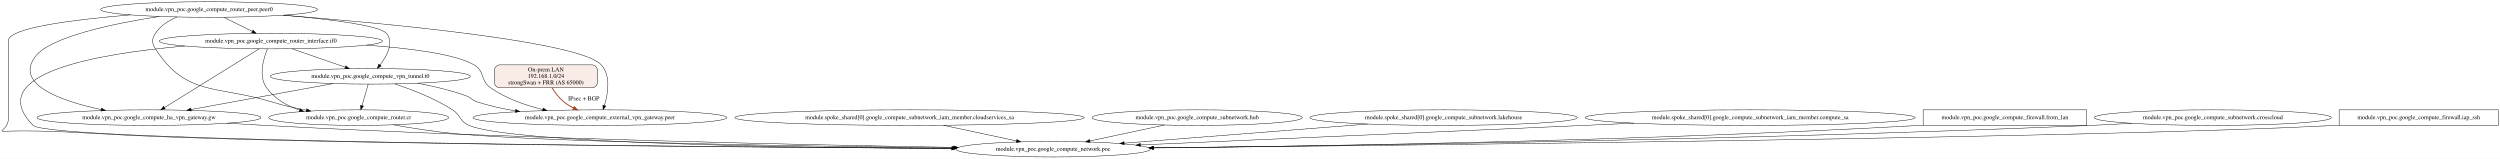
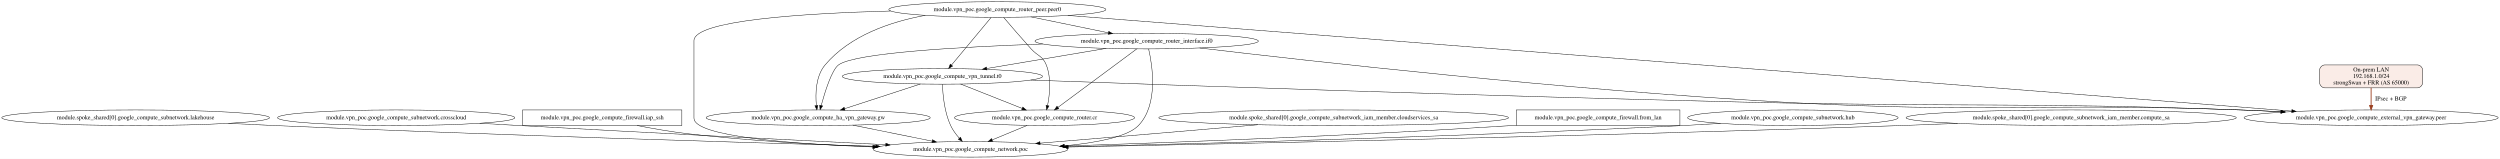
- <svg xmlns="http://www.w3.org/2000/svg" width="5781pt" height="367pt" viewBox="0.00 0.00 5781.48 367.00">
+ <svg xmlns="http://www.w3.org/2000/svg" width="5776pt" height="367pt" viewBox="0.00 0.00 5776.15 367.00">
  <g id="graph0" class="graph" transform="scale(1 1) rotate(0) translate(4 363)">
-     <polygon fill="white" stroke="transparent" points="-4,4 -4,-363 5777.48,-363 5777.48,4 -4,4" />
+     <polygon fill="white" stroke="transparent" points="-4,4 -4,-363 5772.15,-363 5772.15,4 -4,4" />
    <g id="node1" class="node">
-       <ellipse fill="none" stroke="black" cx="479.48" cy="-341" rx="250.76" ry="18" />
-       <text text-anchor="middle" x="479.48" y="-337.3" font-family="Times,serif" font-size="14.00">module.vpn_poc.google_compute_router_peer.peer0</text>
+       <ellipse fill="none" stroke="black" cx="309.37" cy="-91" rx="309.25" ry="18" />
+       <text text-anchor="middle" x="309.37" y="-87.3" font-family="Times,serif" font-size="14.00">module.spoke_shared[0].google_compute_subnetwork.lakehouse</text>
    </g>
    <g id="node2" class="node">
-       <ellipse fill="none" stroke="black" cx="1383.48" cy="-91" rx="293.55" ry="18" />
-       <text text-anchor="middle" x="1383.48" y="-87.3" font-family="Times,serif" font-size="14.00">module.vpn_poc.google_compute_external_vpn_gateway.peer</text>
+       <ellipse fill="none" stroke="black" cx="2238.37" cy="-18" rx="224.76" ry="18" />
+       <text text-anchor="middle" x="2238.37" y="-14.3" font-family="Times,serif" font-size="14.00">module.vpn_poc.google_compute_network.poc</text>
    </g>
    <g id="edge1" class="edge">
-       <path fill="none" stroke="black" d="M650.34,-327.78C899.38,-308.25 1337.89,-266.67 1386.48,-213 1409.24,-187.86 1402.11,-146.33 1393.73,-119.07" />
-       <polygon fill="black" stroke="black" points="1396.99,-117.77 1390.52,-109.38 1390.34,-119.97 1396.99,-117.77" />
+       <path fill="none" stroke="black" d="M523.84,-77.99C558.77,-76.2 594.57,-74.47 628.37,-73 1125.49,-51.42 1709.27,-33.75 2019.14,-24.98" />
+       <polygon fill="black" stroke="black" points="2019.69,-28.47 2029.59,-24.69 2019.5,-21.47 2019.69,-28.47" />
    </g>
    <g id="node3" class="node">
-       <ellipse fill="none" stroke="black" cx="340.48" cy="-91" rx="258.85" ry="18" />
-       <text text-anchor="middle" x="340.48" y="-87.3" font-family="Times,serif" font-size="14.00">module.vpn_poc.google_compute_ha_vpn_gateway.gw</text>
+       <ellipse fill="none" stroke="black" cx="911.37" cy="-91" rx="274.05" ry="18" />
+       <text text-anchor="middle" x="911.37" y="-87.3" font-family="Times,serif" font-size="14.00">module.vpn_poc.google_compute_subnetwork.crosscloud</text>
    </g>
    <g id="edge2" class="edge">
-       <path fill="none" stroke="black" d="M364.36,-324.99C258.11,-308.47 111.76,-277.99 77.48,-232 29.15,-167.18 137.88,-129.32 229.9,-109.67" />
-       <polygon fill="black" stroke="black" points="230.8,-113.05 239.88,-107.59 229.38,-106.2 230.8,-113.05" />
+       <path fill="none" stroke="black" d="M1104.31,-78.19C1134.46,-76.41 1165.25,-74.63 1194.37,-73 1489.89,-56.48 1832.56,-39.1 2042.39,-28.65" />
+       <polygon fill="black" stroke="black" points="2042.78,-32.13 2052.59,-28.14 2042.43,-25.14 2042.78,-32.13" />
    </g>
    <g id="node4" class="node">
-       <ellipse fill="none" stroke="black" cx="2431.48" cy="-18" rx="224.76" ry="18" />
-       <text text-anchor="middle" x="2431.48" y="-14.3" font-family="Times,serif" font-size="14.00">module.vpn_poc.google_compute_network.poc</text>
+       <polygon fill="none" stroke="black" points="1571.37,-109 1203.37,-109 1203.37,-73 1571.37,-73 1571.37,-109" />
+       <text text-anchor="middle" x="1387.37" y="-87.3" font-family="Times,serif" font-size="14.00">module.vpn_poc.google_compute_firewall.iap_ssh</text>
    </g>
    <g id="edge3" class="edge">
-       <path fill="none" stroke="black" d="M297.76,-328.55C167.69,-317.82 15.48,-298.87 15.48,-269 15.48,-269 15.48,-269 15.48,-90 15.48,-37.73 -82.63,-72.81 220.48,-54 598.91,-30.51 1709.69,-22.43 2197.36,-19.97" />
-       <polygon fill="black" stroke="black" points="2197.72,-23.47 2207.7,-19.92 2197.68,-16.47 2197.72,-23.47" />
+       <path fill="none" stroke="black" d="M1467.95,-72.97C1503.75,-66.02 1546.51,-58.56 1585.37,-54 1727.54,-37.33 1888.07,-28.59 2014.39,-24.02" />
+       <polygon fill="black" stroke="black" points="2014.71,-27.51 2024.58,-23.65 2014.46,-20.51 2014.71,-27.51" />
    </g>
    <g id="node5" class="node">
-       <ellipse fill="none" stroke="black" cx="825.48" cy="-91" rx="207.96" ry="18" />
-       <text text-anchor="middle" x="825.48" y="-87.3" font-family="Times,serif" font-size="14.00">module.vpn_poc.google_compute_router.cr</text>
+       <ellipse fill="none" stroke="black" cx="2300.37" cy="-341" rx="250.76" ry="18" />
+       <text text-anchor="middle" x="2300.37" y="-337.3" font-family="Times,serif" font-size="14.00">module.vpn_poc.google_compute_router_peer.peer0</text>
+     </g>
+     <g id="edge6" class="edge">
+       <path fill="none" stroke="black" d="M2053.72,-337.56C1851.81,-332.14 1599.37,-315.98 1599.37,-269 1599.37,-269 1599.37,-269 1599.37,-90 1599.37,-47.22 1828.53,-30.22 2012.38,-23.46" />
+       <polygon fill="black" stroke="black" points="2012.61,-26.95 2022.48,-23.09 2012.36,-19.96 2012.61,-26.95" />
+     </g>
+     <g id="node6" class="node">
+       <ellipse fill="none" stroke="black" cx="5474.37" cy="-91" rx="293.55" ry="18" />
+       <text text-anchor="middle" x="5474.37" y="-87.3" font-family="Times,serif" font-size="14.00">module.vpn_poc.google_compute_external_vpn_gateway.peer</text>
    </g>
    <g id="edge4" class="edge">
-       <path fill="none" stroke="black" d="M405.61,-323.76C386.03,-315.73 367.12,-303.77 355.48,-286 346.71,-272.62 346.82,-263.46 355.48,-250 426.82,-139.1 499.51,-166.01 625.48,-127 650.63,-119.21 678.14,-112.98 704.48,-108.08" />
-       <polygon fill="black" stroke="black" points="705.29,-111.49 714.51,-106.26 704.05,-104.6 705.29,-111.49" />
+       <path fill="none" stroke="black" d="M2463.23,-327.27C3001.77,-285.2 4723.03,-150.71 5290.77,-106.35" />
+       <polygon fill="black" stroke="black" points="5291.4,-109.81 5301.1,-105.54 5290.86,-102.83 5291.4,-109.81" />
    </g>
-     <g id="node6" class="node">
-       <ellipse fill="none" stroke="black" cx="622.48" cy="-268" rx="258.05" ry="18" />
-       <text text-anchor="middle" x="622.48" y="-264.3" font-family="Times,serif" font-size="14.00">module.vpn_poc.google_compute_router_interface.if0</text>
+     <g id="node7" class="node">
+       <ellipse fill="none" stroke="black" cx="1886.37" cy="-91" rx="258.85" ry="18" />
+       <text text-anchor="middle" x="1886.37" y="-87.3" font-family="Times,serif" font-size="14.00">module.vpn_poc.google_compute_ha_vpn_gateway.gw</text>
    </g>
    <g id="edge5" class="edge">
-       <path fill="none" stroke="black" d="M513.73,-322.99C533.45,-313.2 558.42,-300.81 579.45,-290.36" />
-       <polygon fill="black" stroke="black" points="581.1,-293.45 588.5,-285.87 577.99,-287.18 581.1,-293.45" />
+       <path fill="none" stroke="black" d="M2133.79,-327.53C2052.12,-312.51 1959.32,-280.49 1902.37,-213 1880.51,-187.1 1879.72,-146.32 1882.21,-119.37" />
+       <polygon fill="black" stroke="black" points="1885.72,-119.43 1883.38,-109.1 1878.77,-118.64 1885.72,-119.43" />
    </g>
-     <g id="node7" class="node">
-       <ellipse fill="none" stroke="black" cx="852.48" cy="-186.5" rx="231.26" ry="18" />
-       <text text-anchor="middle" x="852.48" y="-182.8" font-family="Times,serif" font-size="14.00">module.vpn_poc.google_compute_vpn_tunnel.t0</text>
+     <g id="node8" class="node">
+       <ellipse fill="none" stroke="black" cx="2409.37" cy="-91" rx="207.96" ry="18" />
+       <text text-anchor="middle" x="2409.37" y="-87.3" font-family="Times,serif" font-size="14.00">module.vpn_poc.google_compute_router.cr</text>
    </g>
-     <g id="edge6" class="edge">
-       <path fill="none" stroke="black" d="M651.81,-327.88C756.56,-318.71 873.23,-304.52 889.48,-286 907.77,-265.15 891.34,-234.38 874.95,-212.79" />
-       <polygon fill="black" stroke="black" points="877.48,-210.35 868.5,-204.73 872.01,-214.72 877.48,-210.35" />
+     <g id="edge7" class="edge">
+       <path fill="none" stroke="black" d="M2314.82,-322.89C2330.31,-304.64 2355.75,-274.98 2378.37,-250 2393.57,-233.22 2405,-234.03 2413.37,-213 2425.48,-182.58 2421.37,-144.39 2416.3,-119.14" />
+       <polygon fill="black" stroke="black" points="2419.68,-118.19 2414.11,-109.17 2412.84,-119.69 2419.68,-118.19" />
+     </g>
+     <g id="node9" class="node">
+       <ellipse fill="none" stroke="black" cx="2645.37" cy="-268" rx="258.05" ry="18" />
+       <text text-anchor="middle" x="2645.37" y="-264.3" font-family="Times,serif" font-size="14.00">module.vpn_poc.google_compute_router_interface.if0</text>
+     </g>
+     <g id="edge8" class="edge">
+       <path fill="none" stroke="black" d="M2378.66,-323.89C2431.62,-312.99 2501.68,-298.57 2556.71,-287.25" />
+       <polygon fill="black" stroke="black" points="2557.71,-290.61 2566.8,-285.17 2556.3,-283.76 2557.71,-290.61" />
+     </g>
+     <g id="node10" class="node">
+       <ellipse fill="none" stroke="black" cx="2173.37" cy="-186.5" rx="231.26" ry="18" />
+       <text text-anchor="middle" x="2173.37" y="-182.8" font-family="Times,serif" font-size="14.00">module.vpn_poc.google_compute_vpn_tunnel.t0</text>
+     </g>
+     <g id="edge9" class="edge">
+       <path fill="none" stroke="black" d="M2286.05,-322.8C2263.66,-295.92 2220.25,-243.79 2194.34,-212.67" />
+       <polygon fill="black" stroke="black" points="2196.93,-210.31 2187.84,-204.87 2191.55,-214.79 2196.93,-210.31" />
+     </g>
+     <g id="edge19" class="edge">
+       <path fill="none" stroke="black" d="M1966.69,-73.8C2021.24,-62.8 2093.42,-48.24 2149.66,-36.89" />
+       <polygon fill="black" stroke="black" points="2150.51,-40.29 2159.62,-34.89 2149.12,-33.43 2150.51,-40.29" />
    </g>
    <g id="edge17" class="edge">
-       <path fill="none" stroke="black" d="M521.01,-78.07C550.24,-76.28 580.2,-74.52 608.48,-73 1181.23,-42.18 1856.23,-27.94 2201.97,-22.25" />
-       <polygon fill="black" stroke="black" points="2202.16,-25.74 2212.1,-22.08 2202.05,-18.74 2202.16,-25.74" />
+       <path fill="none" stroke="black" d="M2368.85,-73.17C2344.76,-63.17 2314.03,-50.41 2288.43,-39.79" />
+       <polygon fill="black" stroke="black" points="2289.48,-36.43 2278.9,-35.83 2286.8,-42.9 2289.48,-36.43" />
+     </g>
+     <g id="edge13" class="edge">
+       <path fill="none" stroke="black" d="M2649.84,-249.94C2658.55,-212.31 2673.13,-121.7 2626.37,-73 2601.3,-46.88 2529.97,-33.15 2455.19,-26.02" />
+       <polygon fill="black" stroke="black" points="2455.38,-22.52 2445.1,-25.1 2454.75,-29.49 2455.38,-22.52" />
+     </g>
+     <g id="edge11" class="edge">
+       <path fill="none" stroke="black" d="M2767.58,-252.11C3019.28,-222.16 3614.01,-155.1 4115.37,-127 4584.48,-100.71 4702.84,-126.21 5172.37,-109 5202.56,-107.89 5234.43,-106.43 5265.7,-104.82" />
+       <polygon fill="black" stroke="black" points="5266.03,-108.3 5275.83,-104.29 5265.66,-101.31 5266.03,-108.3" />
+     </g>
+     <g id="edge12" class="edge">
+       <path fill="none" stroke="black" d="M2405.16,-261.33C2213.52,-254.74 1971.09,-240.96 1933.37,-213 1917.85,-201.49 1902.04,-151.13 1893.29,-119.12" />
+       <polygon fill="black" stroke="black" points="1896.67,-118.2 1890.7,-109.44 1889.9,-120 1896.67,-118.2" />
+     </g>
+     <g id="edge14" class="edge">
+       <path fill="none" stroke="black" d="M2622.31,-249.9C2579.64,-218.26 2488.34,-150.56 2440.34,-114.96" />
+       <polygon fill="black" stroke="black" points="2442.29,-112.06 2432.18,-108.91 2438.12,-117.68 2442.29,-112.06" />
+     </g>
+     <g id="edge15" class="edge">
+       <path fill="none" stroke="black" d="M2551.56,-251.2C2471.94,-237.79 2357.9,-218.58 2275.89,-204.77" />
+       <polygon fill="black" stroke="black" points="2276.25,-201.28 2265.8,-203.07 2275.08,-208.18 2276.25,-201.28" />
    </g>
    <g id="edge22" class="edge">
-       <path fill="none" stroke="black" d="M905.29,-74.37C947.41,-66.81 1000.05,-58.42 1047.48,-54 1263.76,-33.82 1864.58,-24.69 2199.11,-21.06" />
-       <polygon fill="black" stroke="black" points="2199.45,-24.56 2209.42,-20.95 2199.38,-17.56 2199.45,-24.56" />
+       <path fill="none" stroke="black" d="M2173.47,-168.27C2174.22,-145.45 2177.72,-104.41 2192.37,-73 2197.31,-62.4 2204.92,-52.24 2212.53,-43.65" />
+       <polygon fill="black" stroke="black" points="2215.19,-45.93 2219.44,-36.23 2210.07,-41.16 2215.19,-45.93" />
    </g>
-     <g id="edge7" class="edge">
-       <path fill="none" stroke="black" d="M843.2,-258.64C943.85,-251.43 1049.95,-238.01 1092.48,-213 1117.46,-198.31 1106.65,-176.5 1130.48,-160 1165.96,-135.43 1209.9,-119.73 1251.15,-109.7" />
-       <polygon fill="black" stroke="black" points="1252.07,-113.08 1261.01,-107.4 1250.48,-106.27 1252.07,-113.08" />
+     <g id="edge20" class="edge">
+       <path fill="none" stroke="black" d="M2377.5,-178.01C2719.1,-165.71 3428.23,-141.18 4028.37,-127 4536.74,-114.99 4664.19,-127.29 5172.37,-109 5202.68,-107.91 5234.68,-106.45 5266.07,-104.83" />
+       <polygon fill="black" stroke="black" points="5266.43,-108.32 5276.24,-104.3 5266.07,-101.33 5266.43,-108.32" />
    </g>
-     <g id="edge8" class="edge">
-       <path fill="none" stroke="black" d="M595.18,-250.06C544.01,-218.31 433.68,-149.84 376.49,-114.35" />
-       <polygon fill="black" stroke="black" points="378.13,-111.25 367.79,-108.95 374.44,-117.19 378.13,-111.25" />
+     <g id="edge21" class="edge">
+       <path fill="none" stroke="black" d="M2122.39,-168.89C2073.52,-152.97 1999.67,-128.91 1947.62,-111.95" />
+       <polygon fill="black" stroke="black" points="1948.44,-108.54 1937.84,-108.77 1946.27,-115.19 1948.44,-108.54" />
    </g>
-     <g id="edge9" class="edge">
-       <path fill="none" stroke="black" d="M423.23,-256.53C221.53,-239.16 -45.09,-193.29 72.48,-73 109.27,-35.35 1608.55,-23.35 2197.46,-20.08" />
-       <polygon fill="black" stroke="black" points="2197.8,-23.58 2207.78,-20.02 2197.76,-16.58 2197.8,-23.58" />
+     <g id="edge23" class="edge">
+       <path fill="none" stroke="black" d="M2215.56,-168.78C2255.38,-153.01 2315.16,-129.33 2357.79,-112.44" />
+       <polygon fill="black" stroke="black" points="2359.14,-115.67 2367.15,-108.73 2356.56,-109.16 2359.14,-115.67" />
+     </g>
+     <g id="node11" class="node">
+       <ellipse fill="none" stroke="black" cx="3077.37" cy="-91" rx="404.03" ry="18" />
+       <text text-anchor="middle" x="3077.37" y="-87.3" font-family="Times,serif" font-size="14.00">module.spoke_shared[0].google_compute_subnetwork_iam_member.cloudservices_sa</text>
    </g>
    <g id="edge10" class="edge">
-       <path fill="none" stroke="black" d="M614.48,-249.95C605.1,-227.15 593.11,-186.52 612.48,-160 630.97,-134.69 658.99,-118.58 688.69,-108.38" />
-       <polygon fill="black" stroke="black" points="689.93,-111.66 698.38,-105.28 687.79,-104.99 689.93,-111.66" />
+       <path fill="none" stroke="black" d="M2901.97,-74.78C2827.21,-68.32 2739.03,-60.74 2659.37,-54 2573.34,-46.72 2477.42,-38.73 2398.88,-32.23" />
+       <polygon fill="black" stroke="black" points="2399.16,-28.74 2388.9,-31.41 2398.58,-35.72 2399.16,-28.74" />
    </g>
-     <g id="edge11" class="edge">
-       <path fill="none" stroke="black" d="M670.97,-250.24C706.91,-237.82 756.04,-220.84 794.12,-207.67" />
-       <polygon fill="black" stroke="black" points="795.74,-210.81 804.05,-204.24 793.45,-204.2 795.74,-210.81" />
+     <g id="node12" class="node">
+       <polygon fill="none" stroke="black" points="3877.37,-109 3499.37,-109 3499.37,-73 3877.37,-73 3877.37,-109" />
+       <text text-anchor="middle" x="3688.37" y="-87.3" font-family="Times,serif" font-size="14.00">module.vpn_poc.google_compute_firewall.from_lan</text>
+     </g>
+     <g id="edge16" class="edge">
+       <path fill="none" stroke="black" d="M3499.22,-73.58C3496.25,-73.38 3493.3,-73.19 3490.37,-73 3127.4,-49.6 2704.55,-33.73 2454.84,-25.54" />
+       <polygon fill="black" stroke="black" points="2454.66,-22.03 2444.55,-25.2 2454.43,-29.03 2454.66,-22.03" />
+     </g>
+     <g id="node13" class="node">
+       <ellipse fill="none" stroke="black" cx="4138.37" cy="-91" rx="243.16" ry="18" />
+       <text text-anchor="middle" x="4138.37" y="-87.3" font-family="Times,serif" font-size="14.00">module.vpn_poc.google_compute_subnetwork.hub</text>
    </g>
    <g id="edge18" class="edge">
-       <path fill="none" stroke="black" d="M961.35,-170.57C997.34,-163.9 1037.19,-154.62 1072.48,-142 1085.77,-137.25 1087.02,-131.27 1100.48,-127 1128.24,-118.18 1158.2,-111.57 1187.87,-106.62" />
-       <polygon fill="black" stroke="black" points="1188.6,-110.04 1197.92,-105 1187.49,-103.13 1188.6,-110.04" />
-     </g>
-     <g id="edge19" class="edge">
-       <path fill="none" stroke="black" d="M766.2,-169.74C675.37,-153.16 532.65,-127.09 437.84,-109.78" />
-       <polygon fill="black" stroke="black" points="438.43,-106.33 427.96,-107.98 437.17,-113.22 438.43,-106.33" />
-     </g>
-     <g id="edge20" class="edge">
-       <path fill="none" stroke="black" d="M908.77,-169.04C948.06,-156.1 1000.73,-135.79 1042.48,-109 1062.06,-96.43 1059.04,-82.04 1080.48,-73 1180.18,-30.94 1837.2,-21.46 2196.93,-19.44" />
-       <polygon fill="black" stroke="black" points="2196.98,-22.94 2206.96,-19.39 2196.94,-15.94 2196.98,-22.94" />
-     </g>
-     <g id="edge21" class="edge">
-       <path fill="none" stroke="black" d="M847.52,-168.35C843.53,-154.51 837.83,-134.79 833.23,-118.86" />
-       <polygon fill="black" stroke="black" points="836.53,-117.68 830.4,-109.04 829.81,-119.62 836.53,-117.68" />
-     </g>
-     <g id="node8" class="node">
-       <ellipse fill="none" stroke="black" cx="2099.48" cy="-91" rx="404.03" ry="18" />
-       <text text-anchor="middle" x="2099.48" y="-87.3" font-family="Times,serif" font-size="14.00">module.spoke_shared[0].google_compute_subnetwork_iam_member.cloudservices_sa</text>
-     </g>
-     <g id="edge12" class="edge">
-       <path fill="none" stroke="black" d="M2177.74,-73.26C2228.52,-62.4 2294.69,-48.25 2346.72,-37.13" />
-       <polygon fill="black" stroke="black" points="2347.55,-40.53 2356.6,-35.01 2346.09,-33.68 2347.55,-40.53" />
-     </g>
-     <g id="node9" class="node">
-       <ellipse fill="none" stroke="black" cx="2764.48" cy="-91" rx="243.16" ry="18" />
-       <text text-anchor="middle" x="2764.48" y="-87.3" font-family="Times,serif" font-size="14.00">module.vpn_poc.google_compute_subnetwork.hub</text>
-     </g>
-     <g id="edge13" class="edge">
-       <path fill="none" stroke="black" d="M2688.91,-73.89C2637.63,-62.95 2569.73,-48.48 2516.55,-37.14" />
-       <polygon fill="black" stroke="black" points="2516.96,-33.65 2506.45,-34.99 2515.5,-40.49 2516.96,-33.65" />
-     </g>
-     <g id="node10" class="node">
-       <ellipse fill="none" stroke="black" cx="3334.48" cy="-91" rx="309.25" ry="18" />
-       <text text-anchor="middle" x="3334.48" y="-87.3" font-family="Times,serif" font-size="14.00">module.spoke_shared[0].google_compute_subnetwork.lakehouse</text>
-     </g>
-     <g id="edge14" class="edge">
-       <path fill="none" stroke="black" d="M3158.76,-76.18C2995.85,-63.37 2755.28,-44.46 2596.03,-31.94" />
-       <polygon fill="black" stroke="black" points="2595.91,-28.42 2585.66,-31.12 2595.36,-35.4 2595.91,-28.42" />
-     </g>
-     <g id="node11" class="node">
-       <ellipse fill="none" stroke="black" cx="4043.48" cy="-91" rx="381.53" ry="18" />
-       <text text-anchor="middle" x="4043.48" y="-87.3" font-family="Times,serif" font-size="14.00">module.spoke_shared[0].google_compute_subnetwork_iam_member.compute_sa</text>
-     </g>
-     <g id="edge15" class="edge">
-       <path fill="none" stroke="black" d="M3775.03,-78.18C3453.43,-64.01 2921.99,-40.6 2633.29,-27.89" />
-       <polygon fill="black" stroke="black" points="2633.27,-24.38 2623.13,-27.44 2632.96,-31.38 2633.27,-24.38" />
-     </g>
-     <g id="node12" class="node">
-       <polygon fill="none" stroke="black" points="4821.48,-109 4443.48,-109 4443.48,-73 4821.48,-73 4821.48,-109" />
-       <text text-anchor="middle" x="4632.48" y="-87.3" font-family="Times,serif" font-size="14.00">module.vpn_poc.google_compute_firewall.from_lan</text>
-     </g>
-     <g id="edge16" class="edge">
-       <path fill="none" stroke="black" d="M4443.33,-73.52C4440.36,-73.34 4437.4,-73.17 4434.48,-73 3794.3,-36.92 3037.62,-24.8 2664.07,-20.84" />
-       <polygon fill="black" stroke="black" points="2663.99,-17.34 2653.95,-20.74 2663.92,-24.34 2663.99,-17.34" />
-     </g>
-     <g id="node13" class="node">
-       <ellipse fill="none" stroke="black" cx="5113.48" cy="-91" rx="274.05" ry="18" />
-       <text text-anchor="middle" x="5113.48" y="-87.3" font-family="Times,serif" font-size="14.00">module.vpn_poc.google_compute_subnetwork.crosscloud</text>
-     </g>
-     <g id="edge23" class="edge">
-       <path fill="none" stroke="black" d="M4926.28,-77.82C4894.33,-76.01 4861.46,-74.31 4830.48,-73 4035.51,-39.26 3091.39,-25.81 2663.19,-21.15" />
-       <polygon fill="black" stroke="black" points="2663.21,-17.65 2653.17,-21.04 2663.13,-24.65 2663.21,-17.65" />
+       <path fill="none" stroke="black" d="M3971.35,-77.92C3943,-76.1 3913.85,-74.38 3886.37,-73 3377.45,-47.5 2779.48,-31.36 2462.36,-23.88" />
+       <polygon fill="black" stroke="black" points="2462.21,-20.38 2452.13,-23.64 2462.04,-27.38 2462.21,-20.38" />
    </g>
    <g id="node14" class="node">
-       <polygon fill="none" stroke="black" points="5773.48,-109 5405.48,-109 5405.48,-73 5773.48,-73 5773.48,-109" />
-       <text text-anchor="middle" x="5589.48" y="-87.3" font-family="Times,serif" font-size="14.00">module.vpn_poc.google_compute_firewall.iap_ssh</text>
+       <ellipse fill="none" stroke="black" cx="4781.37" cy="-91" rx="381.53" ry="18" />
+       <text text-anchor="middle" x="4781.37" y="-87.3" font-family="Times,serif" font-size="14.00">module.spoke_shared[0].google_compute_subnetwork_iam_member.compute_sa</text>
    </g>
    <g id="edge24" class="edge">
-       <path fill="none" stroke="black" d="M5405.36,-73.49C5402.38,-73.32 5399.42,-73.16 5396.48,-73 4866.15,-44.85 3265.01,-27 2663.35,-21.13" />
-       <polygon fill="black" stroke="black" points="2663.28,-17.63 2653.25,-21.03 2663.22,-24.63 2663.28,-17.63" />
+       <path fill="none" stroke="black" d="M4519.02,-77.93C4476.04,-76.14 4431.97,-74.43 4390.37,-73 3687.93,-48.92 2856.15,-31.08 2464.17,-23.3" />
+       <polygon fill="black" stroke="black" points="2464.2,-19.8 2454.13,-23.1 2464.06,-26.8 2464.2,-19.8" />
    </g>
    <g id="node15" class="node">
-       <path fill="#faece7" stroke="black" d="M1365.48,-213C1365.48,-213 1151.48,-213 1151.48,-213 1145.48,-213 1139.48,-207 1139.48,-201 1139.48,-201 1139.48,-172 1139.48,-172 1139.48,-166 1145.48,-160 1151.48,-160 1151.48,-160 1365.48,-160 1365.48,-160 1371.48,-160 1377.48,-166 1377.48,-172 1377.48,-172 1377.48,-201 1377.48,-201 1377.48,-207 1371.48,-213 1365.48,-213" />
-       <text text-anchor="middle" x="1258.48" y="-197.8" font-family="Times,serif" font-size="14.00">On-prem LAN</text>
-       <text text-anchor="middle" x="1258.48" y="-182.8" font-family="Times,serif" font-size="14.00">192.168.1.0/24</text>
-       <text text-anchor="middle" x="1258.48" y="-167.8" font-family="Times,serif" font-size="14.00">strongSwan + FRR (AS 65000)</text>
+       <path fill="#faece7" stroke="black" d="M5581.37,-213C5581.37,-213 5367.37,-213 5367.37,-213 5361.37,-213 5355.37,-207 5355.37,-201 5355.37,-201 5355.37,-172 5355.37,-172 5355.37,-166 5361.37,-160 5367.37,-160 5367.37,-160 5581.37,-160 5581.37,-160 5587.37,-160 5593.37,-166 5593.37,-172 5593.37,-172 5593.37,-201 5593.37,-201 5593.37,-207 5587.37,-213 5581.37,-213" />
+       <text text-anchor="middle" x="5474.37" y="-197.8" font-family="Times,serif" font-size="14.00">On-prem LAN</text>
+       <text text-anchor="middle" x="5474.37" y="-182.8" font-family="Times,serif" font-size="14.00">192.168.1.0/24</text>
+       <text text-anchor="middle" x="5474.37" y="-167.8" font-family="Times,serif" font-size="14.00">strongSwan + FRR (AS 65000)</text>
    </g>
    <g id="edge25" class="edge">
-       <path fill="none" stroke="#993c1d" stroke-width="2" d="M1272.44,-159.97C1279.62,-148.69 1289.24,-135.97 1300.48,-127 1307.07,-121.74 1314.56,-117.15 1322.29,-113.17" />
-       <polygon fill="#993c1d" stroke="#993c1d" stroke-width="2" points="1323.92,-116.26 1331.42,-108.78 1320.89,-109.95 1323.92,-116.26" />
-       <text text-anchor="middle" x="1345.98" y="-130.8" font-family="Times,serif" font-size="14.00">IPsec + BGP</text>
+       <path fill="none" stroke="#993c1d" stroke-width="2" d="M5474.37,-159.95C5474.37,-147.36 5474.37,-132.17 5474.37,-119.35" />
+       <polygon fill="#993c1d" stroke="#993c1d" stroke-width="2" points="5477.87,-119.24 5474.37,-109.24 5470.87,-119.24 5477.87,-119.24" />
+       <text text-anchor="middle" x="5519.87" y="-130.8" font-family="Times,serif" font-size="14.00">IPsec + BGP</text>
    </g>
  </g>
</svg>
